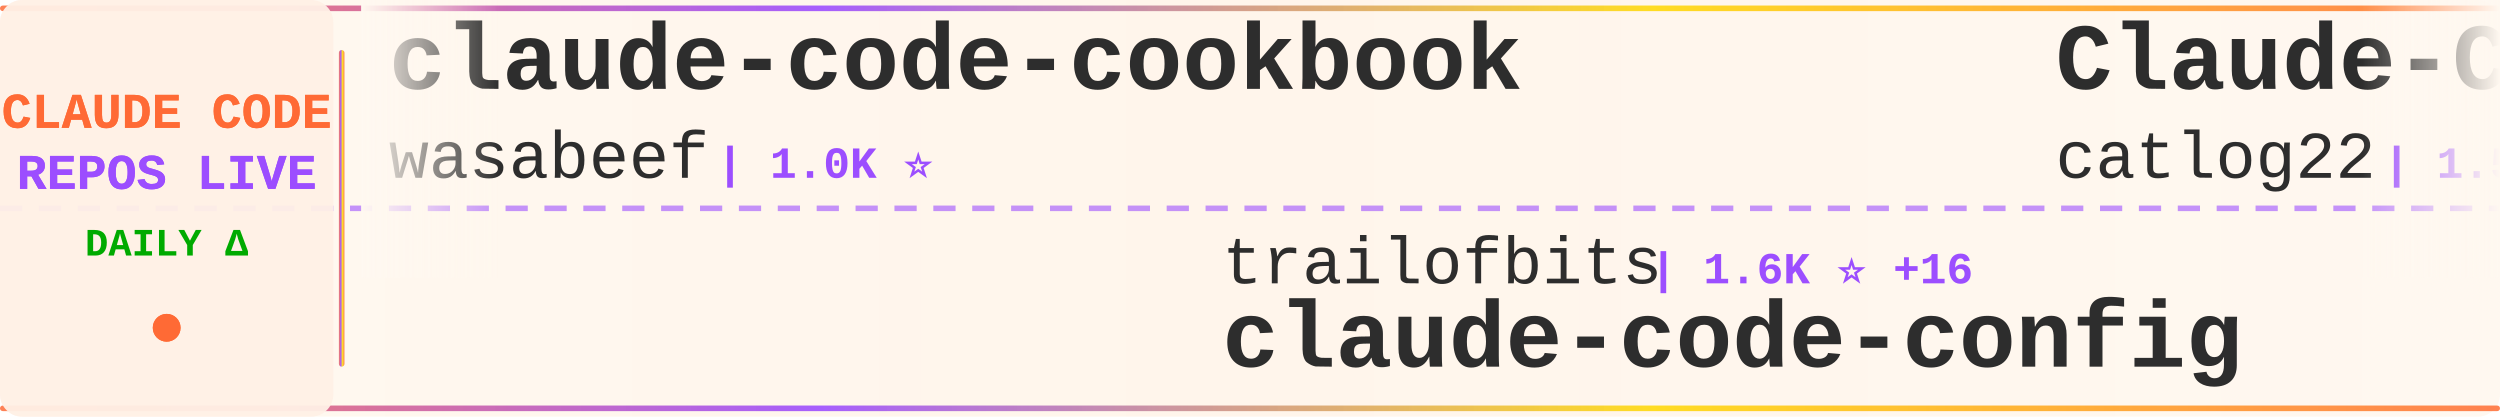
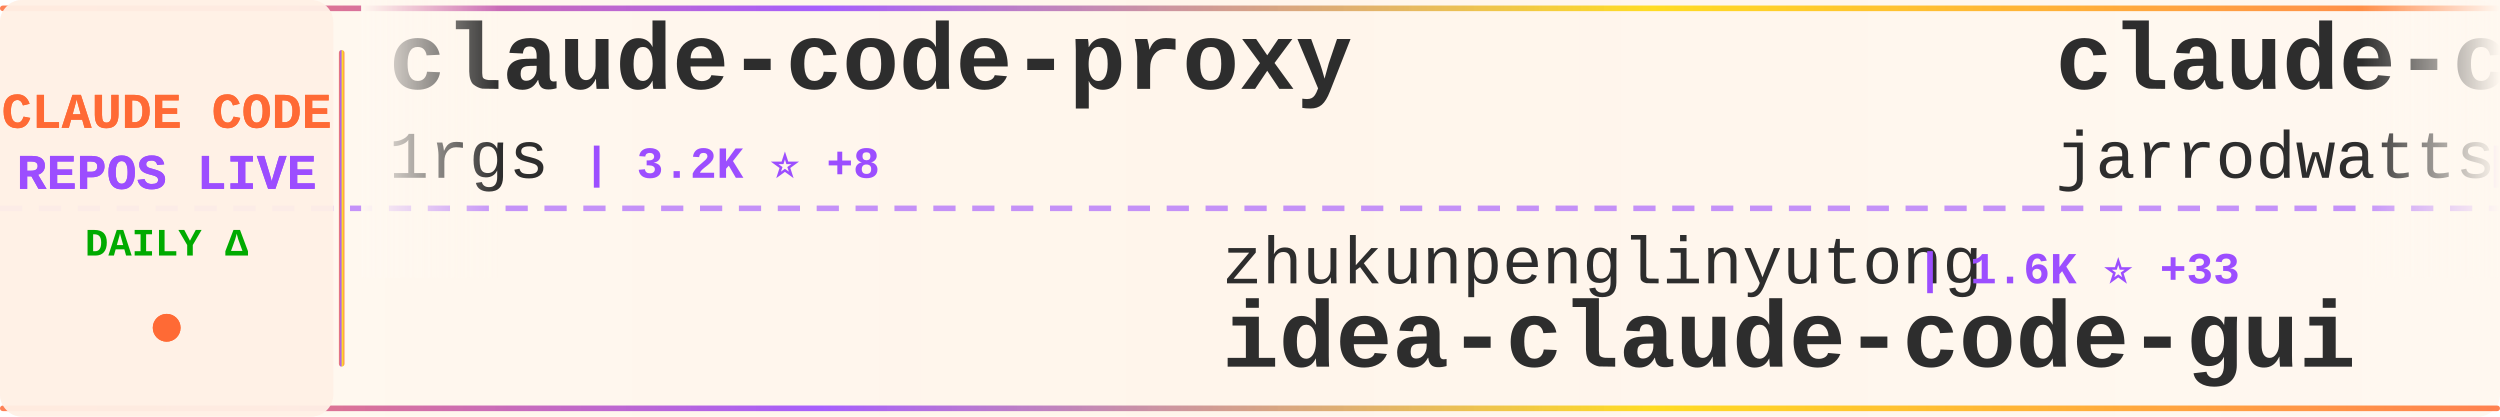
<svg xmlns="http://www.w3.org/2000/svg" width="900" height="150">
  <defs>
    <linearGradient id="tickerBg" x1="0%" y1="0%" x2="100%" y2="0%">
      <stop offset="0%" style="stop-color:#fff8f0;stop-opacity:0.98" />
      <stop offset="50%" style="stop-color:#fff5eb;stop-opacity:1" />
      <stop offset="100%" style="stop-color:#fff8f0;stop-opacity:0.98" />
    </linearGradient>
    <linearGradient id="borderGrad" x1="0%" y1="0%" x2="100%" y2="0%">
      <stop offset="0%" style="stop-color:#FF6B35;stop-opacity:0.85">
        <animate attributeName="stop-opacity" values="0.85;1;0.85" dur="2s" repeatCount="indefinite" />
      </stop>
      <stop offset="33%" style="stop-color:#9C4EFF;stop-opacity:0.9">
        <animate attributeName="stop-opacity" values="0.9;1;0.9" dur="2.2s" repeatCount="indefinite" />
      </stop>
      <stop offset="66%" style="stop-color:#FFD700;stop-opacity:0.85">
        <animate attributeName="stop-opacity" values="0.85;1;0.85" dur="1.8s" repeatCount="indefinite" />
      </stop>
      <stop offset="100%" style="stop-color:#FF6B35;stop-opacity:0.85">
        <animate attributeName="stop-opacity" values="0.85;1;0.85" dur="2s" repeatCount="indefinite" />
      </stop>
    </linearGradient>
    <filter id="textGlow">
      <feGaussianBlur stdDeviation="0.15" result="coloredBlur" />
      <feMerge>
        <feMergeNode in="coloredBlur" />
        <feMergeNode in="SourceGraphic" />
      </feMerge>
    </filter>
    <filter id="metricGlow">
      <feGaussianBlur stdDeviation="0.2" result="coloredBlur" />
      <feMerge>
        <feMergeNode in="coloredBlur" />
        <feMergeNode in="SourceGraphic" />
      </feMerge>
    </filter>
    <linearGradient id="leftFade" x1="0%" y1="0%" x2="100%" y2="0%">
      <stop offset="0%" style="stop-color:#fff8f0;stop-opacity:1" />
      <stop offset="100%" style="stop-color:#fff8f0;stop-opacity:0" />
    </linearGradient>
    <linearGradient id="rightFade" x1="0%" y1="0%" x2="100%" y2="0%">
      <stop offset="0%" style="stop-color:#fff8f0;stop-opacity:0" />
      <stop offset="100%" style="stop-color:#fff8f0;stop-opacity:1" />
    </linearGradient>
  </defs>
  <rect width="900" height="150" fill="url(#tickerBg)" rx="8" />
  <rect x="0" y="2" width="900" height="2" fill="url(#borderGrad)" rx="1" />
  <rect x="0" y="146" width="900" height="2" fill="url(#borderGrad)" rx="1" />
  <line x1="0" y1="75" x2="900" y2="75" stroke="#9C4EFF" stroke-width="2" stroke-dasharray="8 6" opacity="0.6" />
  <rect x="0" y="0" width="120" height="150" fill="#fff0e6" opacity="0.95" rx="8" />
  <text x="60" y="46" font-family="'Courier New', monospace" font-size="18" font-weight="bold" fill="#FF6B35" text-anchor="middle" filter="url(#textGlow)">
    CLAUDE CODE
  </text>
  <text x="60" y="68" font-family="'Courier New', monospace" font-size="18" font-weight="bold" fill="#9C4EFF" text-anchor="middle" filter="url(#textGlow)">
    REPOS LIVE
  </text>
  <text x="60" y="92" font-family="'Courier New', monospace" font-size="14" font-weight="bold" fill="#00aa00" text-anchor="middle">
    DAILY Δ
  </text>
  <circle cx="60" cy="118" r="5" fill="#FF6B35" filter="url(#metricGlow)">
    <animate attributeName="r" values="4;6;4" dur="1.5s" repeatCount="indefinite" />
    <animate attributeName="opacity" values="0.6;1;0.6" dur="1.5s" repeatCount="indefinite" />
  </circle>
  <rect x="122" y="18" width="2" height="114" fill="url(#borderGrad)" rx="1" />
  <clipPath id="tickerClip">
    <rect x="130" y="0" width="770" height="150" />
  </clipPath>
  <g clip-path="url(#tickerClip)">
    <g id="tickerItems">
      <animateTransform attributeName="transform" attributeType="XML" type="translate" from="0 0" to="-3000 0" dur="54s" repeatCount="indefinite" />
      <g transform="translate(0, 0)">
+         <text x="140" y="32" font-family="'Courier New', monospace" font-size="34" font-weight="bold" fill="#2d2d2d">claude-code-proxy</text>
+         <text x="140" y="64" font-family="'Courier New', monospace" font-size="24" font-weight="normal" fill="#2d2d2d" opacity="1.0">1rgs</text>
+         <text x="210" y="64" font-family="'Courier New', monospace" font-size="16" font-weight="bold" fill="#9C4EFF"> | 3.2K ⭐ +8</text>
+       </g>
+       <g transform="translate(300, 0)">
+         <text x="140" y="102" font-family="'Courier New', monospace" font-size="24" font-weight="normal" fill="#2d2d2d" opacity="1.0">zhukunpenglinyutong</text>
+         <text x="390" y="102" font-family="'Courier New', monospace" font-size="16" font-weight="bold" fill="#9C4EFF"> | 1.6K ⭐ +33</text>
+         <text x="140" y="132" font-family="'Courier New', monospace" font-size="34" font-weight="bold" fill="#2d2d2d">idea-claude-code-gui</text>
+       </g>
+       <g transform="translate(600, 0)">
+         <text x="140" y="32" font-family="'Courier New', monospace" font-size="34" font-weight="bold" fill="#2d2d2d">claude-code-config</text>
+         <text x="140" y="64" font-family="'Courier New', monospace" font-size="24" font-weight="normal" fill="#2d2d2d" opacity="1.0">jarrodwatts</text>
+         <text x="294" y="64" font-family="'Courier New', monospace" font-size="16" font-weight="bold" fill="#9C4EFF"> | 978 ⭐</text>
+       </g>
+       <g transform="translate(900, 0)">
+         <text x="140" y="102" font-family="'Courier New', monospace" font-size="24" font-weight="normal" fill="#2d2d2d" opacity="1.0">catlog22</text>
+         <text x="258" y="102" font-family="'Courier New', monospace" font-size="16" font-weight="bold" fill="#9C4EFF"> | 1.5K ⭐ +6</text>
+         <text x="140" y="132" font-family="'Courier New', monospace" font-size="34" font-weight="bold" fill="#2d2d2d">Claude-Code-Workflow</text>
+       </g>
+       <g transform="translate(1200, 0)">
+         <text x="140" y="32" font-family="'Courier New', monospace" font-size="34" font-weight="bold" fill="#2d2d2d">claude-code-requirements...</text>
+         <text x="140" y="64" font-family="'Courier New', monospace" font-size="24" font-weight="normal" fill="#2d2d2d" opacity="1.0">rizethereum</text>
+         <text x="294" y="64" font-family="'Courier New', monospace" font-size="16" font-weight="bold" fill="#9C4EFF"> | 1.8K ⭐ +1</text>
+       </g>
+       <g transform="translate(1500, 0)">
+         <text x="140" y="102" font-family="'Courier New', monospace" font-size="24" font-weight="normal" fill="#2d2d2d" opacity="1.0">KimYx0207</text>
+         <text x="270" y="102" font-family="'Courier New', monospace" font-size="16" font-weight="bold" fill="#9C4EFF"> | 1.9K ⭐ +54</text>
+         <text x="140" y="132" font-family="'Courier New', monospace" font-size="34" font-weight="bold" fill="#2d2d2d">Claude-Code-x-OpenClaw-G...</text>
+       </g>
+       <g transform="translate(1800, 0)">
        <text x="140" y="32" font-family="'Courier New', monospace" font-size="34" font-weight="bold" fill="#2d2d2d">claude-code-cookbook</text>
        <text x="140" y="64" font-family="'Courier New', monospace" font-size="24" font-weight="normal" fill="#2d2d2d" opacity="1.0">wasabeef</text>
-         <text x="258" y="64" font-family="'Courier New', monospace" font-size="16" font-weight="bold" fill="#9C4EFF"> | 1.0K ⭐</text>
-       </g>
-       <g transform="translate(300, 0)">
-         <text x="140" y="102" font-family="'Courier New', monospace" font-size="24" font-weight="normal" fill="#2d2d2d" opacity="1.0">trailofbits</text>
-         <text x="294" y="102" font-family="'Courier New', monospace" font-size="16" font-weight="bold" fill="#9C4EFF"> | 1.6K ⭐ +16</text>
-         <text x="140" y="132" font-family="'Courier New', monospace" font-size="34" font-weight="bold" fill="#2d2d2d">claude-code-config</text>
-       </g>
-       <g transform="translate(600, 0)">
-         <text x="140" y="32" font-family="'Courier New', monospace" font-size="34" font-weight="bold" fill="#2d2d2d">Claude-Code-Workflow</text>
-         <text x="140" y="64" font-family="'Courier New', monospace" font-size="24" font-weight="normal" fill="#2d2d2d" opacity="1.0">catlog22</text>
-         <text x="258" y="64" font-family="'Courier New', monospace" font-size="16" font-weight="bold" fill="#9C4EFF"> | 1.5K ⭐ +4</text>
-       </g>
-       <g transform="translate(900, 0)">
-         <text x="140" y="102" font-family="'Courier New', monospace" font-size="24" font-weight="normal" fill="#2d2d2d" opacity="1.0">EveryInc</text>
-         <text x="258" y="102" font-family="'Courier New', monospace" font-size="16" font-weight="bold" fill="#9C4EFF"> | 10.3K ⭐ +55</text>
-         <text x="140" y="132" font-family="'Courier New', monospace" font-size="34" font-weight="bold" fill="#2d2d2d">compound-engineering-plu...</text>
-       </g>
-       <g transform="translate(1200, 0)">
-         <text x="140" y="32" font-family="'Courier New', monospace" font-size="34" font-weight="bold" fill="#2d2d2d">claude-code-proxy</text>
-         <text x="140" y="64" font-family="'Courier New', monospace" font-size="24" font-weight="normal" fill="#2d2d2d" opacity="1.0">fuergaosi233</text>
-         <text x="306" y="64" font-family="'Courier New', monospace" font-size="16" font-weight="bold" fill="#9C4EFF"> | 2.1K ⭐ +10</text>
-       </g>
-       <g transform="translate(1500, 0)">
-         <text x="140" y="102" font-family="'Courier New', monospace" font-size="24" font-weight="normal" fill="#2d2d2d" opacity="1.0">edmund-io</text>
-         <text x="270" y="102" font-family="'Courier New', monospace" font-size="16" font-weight="bold" fill="#9C4EFF"> | 1.3K ⭐ +4</text>
-         <text x="140" y="132" font-family="'Courier New', monospace" font-size="34" font-weight="bold" fill="#2d2d2d">edmunds-claude-code</text>
-       </g>
-       <g transform="translate(1800, 0)">
-         <text x="140" y="32" font-family="'Courier New', monospace" font-size="34" font-weight="bold" fill="#2d2d2d">claude-code-tools</text>
-         <text x="140" y="64" font-family="'Courier New', monospace" font-size="24" font-weight="normal" fill="#2d2d2d" opacity="1.0">pchalasani</text>
-         <text x="282" y="64" font-family="'Courier New', monospace" font-size="16" font-weight="bold" fill="#9C4EFF"> | 1.6K ⭐ +4</text>
+         <text x="258" y="64" font-family="'Courier New', monospace" font-size="16" font-weight="bold" fill="#9C4EFF"> | 1.0K ⭐ +1</text>
      </g>
      <g transform="translate(2100, 0)">
-         <text x="140" y="102" font-family="'Courier New', monospace" font-size="24" font-weight="normal" fill="#2d2d2d" opacity="1.0">numman-ali</text>
-         <text x="282" y="102" font-family="'Courier New', monospace" font-size="16" font-weight="bold" fill="#9C4EFF"> | 9.0K ⭐ +27</text>
-         <text x="140" y="132" font-family="'Courier New', monospace" font-size="34" font-weight="bold" fill="#2d2d2d">openskills</text>
+         <text x="140" y="102" font-family="'Courier New', monospace" font-size="24" font-weight="normal" fill="#2d2d2d" opacity="1.0">router-for-me</text>
+         <text x="318" y="102" font-family="'Courier New', monospace" font-size="16" font-weight="bold" fill="#9C4EFF"> | 16.0K ⭐ +295</text>
+         <text x="140" y="132" font-family="'Courier New', monospace" font-size="34" font-weight="bold" fill="#2d2d2d">CLIProxyAPI</text>
      </g>
      <g transform="translate(2400, 0)">
-         <text x="140" y="32" font-family="'Courier New', monospace" font-size="34" font-weight="bold" fill="#2d2d2d">claude-code-transcripts</text>
-         <text x="140" y="64" font-family="'Courier New', monospace" font-size="24" font-weight="normal" fill="#2d2d2d" opacity="1.0">simonw</text>
-         <text x="234" y="64" font-family="'Courier New', monospace" font-size="16" font-weight="bold" fill="#9C4EFF"> | 1.1K ⭐ +2</text>
+         <text x="140" y="32" font-family="'Courier New', monospace" font-size="34" font-weight="bold" fill="#2d2d2d">claude-code-tips</text>
+         <text x="140" y="64" font-family="'Courier New', monospace" font-size="24" font-weight="normal" fill="#2d2d2d" opacity="1.0">ykdojo</text>
+         <text x="234" y="64" font-family="'Courier New', monospace" font-size="16" font-weight="bold" fill="#9C4EFF"> | 4.5K ⭐ +40</text>
      </g>
      <g transform="translate(2700, 0)">
-         <text x="140" y="102" font-family="'Courier New', monospace" font-size="24" font-weight="normal" fill="#2d2d2d" opacity="1.0">sugyan</text>
-         <text x="234" y="102" font-family="'Courier New', monospace" font-size="16" font-weight="bold" fill="#9C4EFF"> | 958 ⭐ +4</text>
-         <text x="140" y="132" font-family="'Courier New', monospace" font-size="34" font-weight="bold" fill="#2d2d2d">claude-code-webui</text>
+         <text x="140" y="102" font-family="'Courier New', monospace" font-size="24" font-weight="normal" fill="#2d2d2d" opacity="1.0">fuergaosi233</text>
+         <text x="306" y="102" font-family="'Courier New', monospace" font-size="16" font-weight="bold" fill="#9C4EFF"> | 2.1K ⭐ +10</text>
+         <text x="140" y="132" font-family="'Courier New', monospace" font-size="34" font-weight="bold" fill="#2d2d2d">claude-code-proxy</text>
      </g>
      <g transform="translate(3000, 0)">
-         <text x="140" y="32" font-family="'Courier New', monospace" font-size="34" font-weight="bold" fill="#2d2d2d">claude-code-cookbook</text>
-         <text x="140" y="64" font-family="'Courier New', monospace" font-size="24" font-weight="normal" fill="#2d2d2d" opacity="1.0">wasabeef</text>
-         <text x="258" y="64" font-family="'Courier New', monospace" font-size="16" font-weight="bold" fill="#9C4EFF"> | 1.0K ⭐</text>
+         <text x="140" y="32" font-family="'Courier New', monospace" font-size="34" font-weight="bold" fill="#2d2d2d">claude-code-proxy</text>
+         <text x="140" y="64" font-family="'Courier New', monospace" font-size="24" font-weight="normal" fill="#2d2d2d" opacity="1.0">1rgs</text>
+         <text x="210" y="64" font-family="'Courier New', monospace" font-size="16" font-weight="bold" fill="#9C4EFF"> | 3.2K ⭐ +8</text>
      </g>
      <g transform="translate(3300, 0)">
-         <text x="140" y="102" font-family="'Courier New', monospace" font-size="24" font-weight="normal" fill="#2d2d2d" opacity="1.0">trailofbits</text>
-         <text x="294" y="102" font-family="'Courier New', monospace" font-size="16" font-weight="bold" fill="#9C4EFF"> | 1.6K ⭐ +16</text>
-         <text x="140" y="132" font-family="'Courier New', monospace" font-size="34" font-weight="bold" fill="#2d2d2d">claude-code-config</text>
+         <text x="140" y="102" font-family="'Courier New', monospace" font-size="24" font-weight="normal" fill="#2d2d2d" opacity="1.0">zhukunpenglinyutong</text>
+         <text x="390" y="102" font-family="'Courier New', monospace" font-size="16" font-weight="bold" fill="#9C4EFF"> | 1.6K ⭐ +33</text>
+         <text x="140" y="132" font-family="'Courier New', monospace" font-size="34" font-weight="bold" fill="#2d2d2d">idea-claude-code-gui</text>
      </g>
      <g transform="translate(3600, 0)">
-         <text x="140" y="32" font-family="'Courier New', monospace" font-size="34" font-weight="bold" fill="#2d2d2d">Claude-Code-Workflow</text>
-         <text x="140" y="64" font-family="'Courier New', monospace" font-size="24" font-weight="normal" fill="#2d2d2d" opacity="1.0">catlog22</text>
-         <text x="258" y="64" font-family="'Courier New', monospace" font-size="16" font-weight="bold" fill="#9C4EFF"> | 1.5K ⭐ +4</text>
+         <text x="140" y="32" font-family="'Courier New', monospace" font-size="34" font-weight="bold" fill="#2d2d2d">claude-code-config</text>
+         <text x="140" y="64" font-family="'Courier New', monospace" font-size="24" font-weight="normal" fill="#2d2d2d" opacity="1.0">jarrodwatts</text>
+         <text x="294" y="64" font-family="'Courier New', monospace" font-size="16" font-weight="bold" fill="#9C4EFF"> | 978 ⭐</text>
      </g>
      <g transform="translate(3900, 0)">
-         <text x="140" y="102" font-family="'Courier New', monospace" font-size="24" font-weight="normal" fill="#2d2d2d" opacity="1.0">EveryInc</text>
-         <text x="258" y="102" font-family="'Courier New', monospace" font-size="16" font-weight="bold" fill="#9C4EFF"> | 10.3K ⭐ +55</text>
-         <text x="140" y="132" font-family="'Courier New', monospace" font-size="34" font-weight="bold" fill="#2d2d2d">compound-engineering-plu...</text>
+         <text x="140" y="102" font-family="'Courier New', monospace" font-size="24" font-weight="normal" fill="#2d2d2d" opacity="1.0">catlog22</text>
+         <text x="258" y="102" font-family="'Courier New', monospace" font-size="16" font-weight="bold" fill="#9C4EFF"> | 1.5K ⭐ +6</text>
+         <text x="140" y="132" font-family="'Courier New', monospace" font-size="34" font-weight="bold" fill="#2d2d2d">Claude-Code-Workflow</text>
      </g>
    </g>
  </g>
  <rect x="130" y="0" width="50" height="100" fill="url(#leftFade)" />
  <rect x="850" y="0" width="50" height="100" fill="url(#rightFade)" />
</svg>
